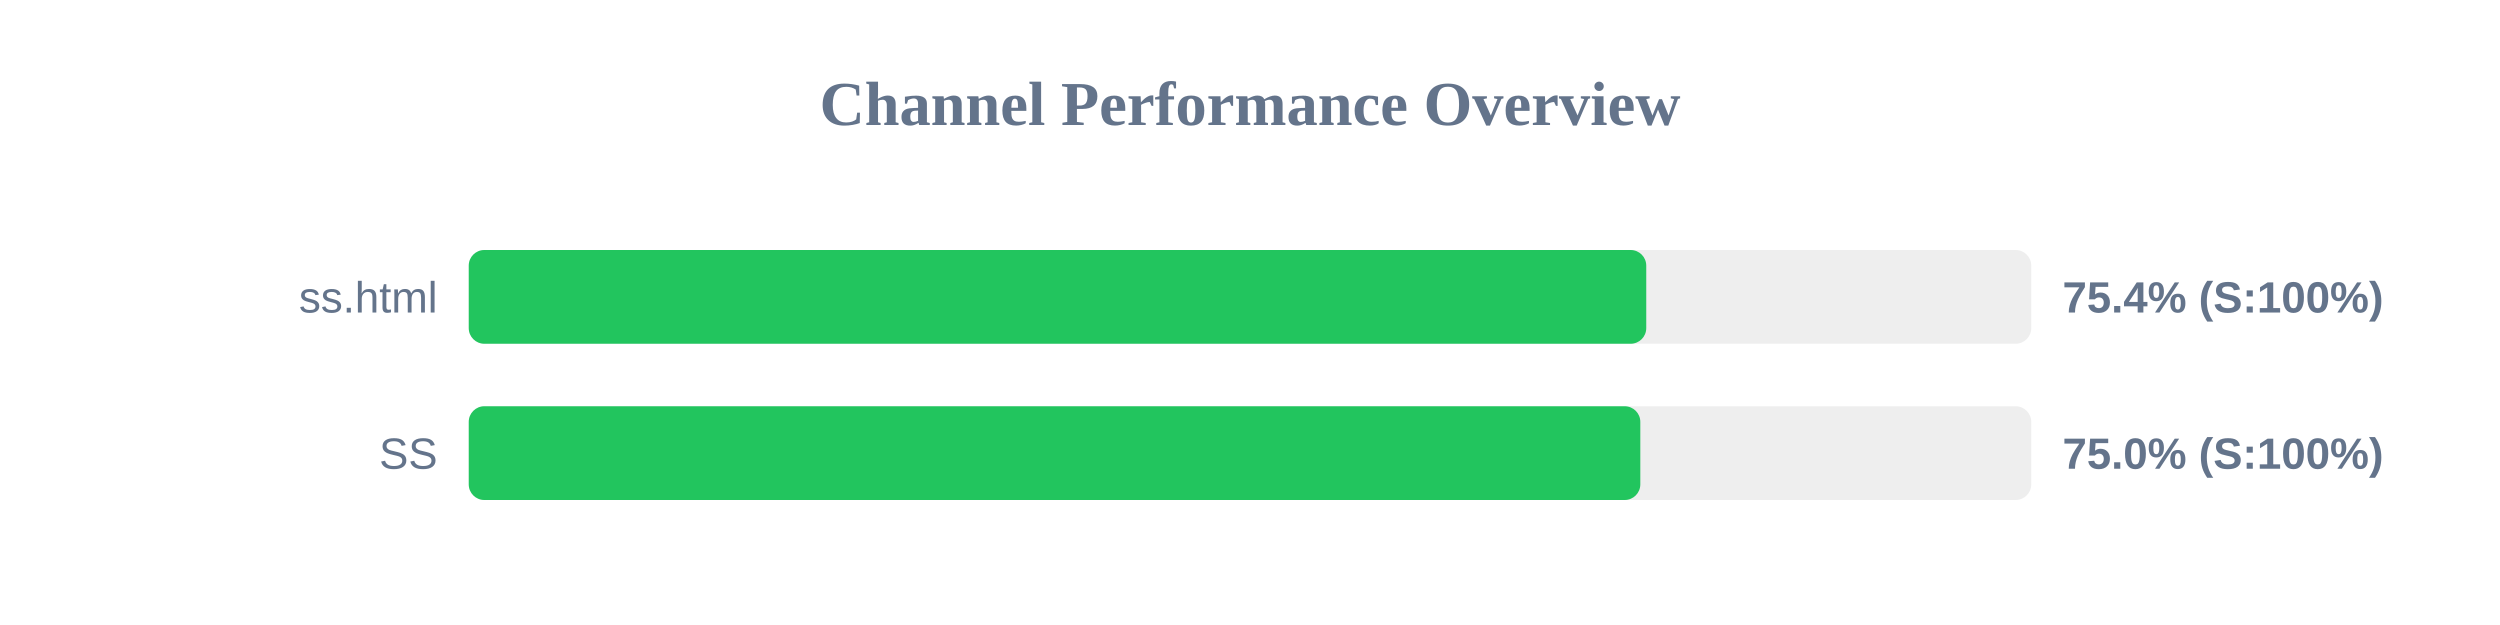
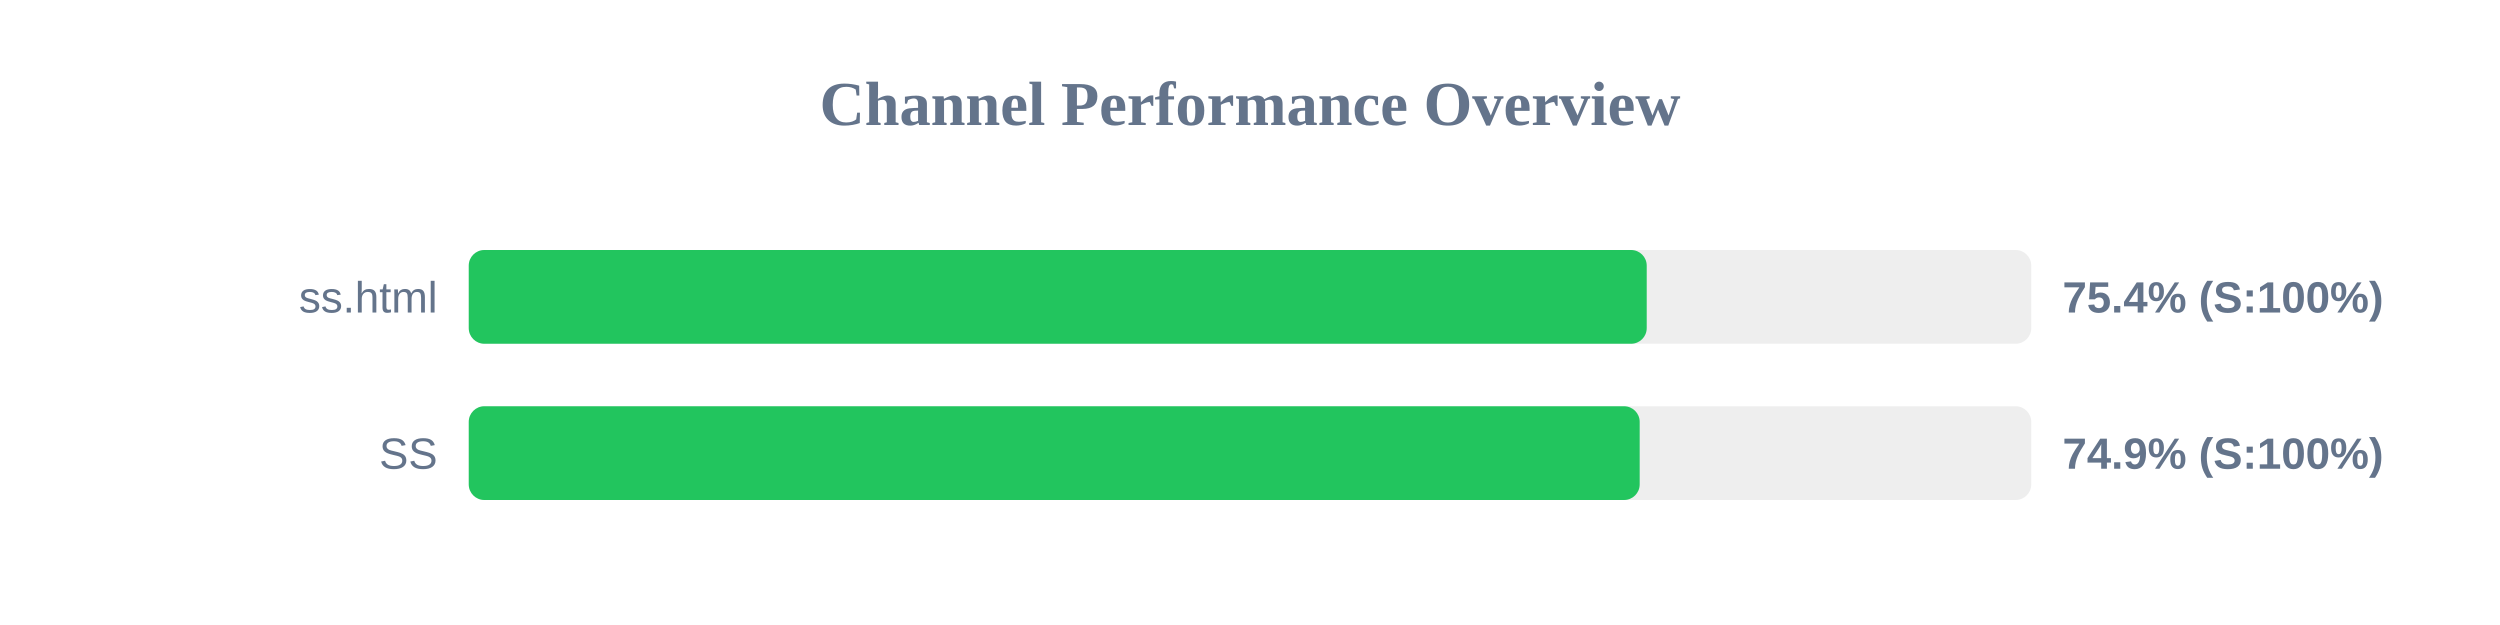
<svg xmlns="http://www.w3.org/2000/svg" width="800" height="200" version="1.1">
  <style>
        .row { font: 14px Arial; fill: #64748b; }
        .score { font: bold 14px Arial; fill: #64748b; }
    </style>
  <text x="400" y="40" text-anchor="middle" font-size="20px" font-weight="bold" fill="#64748b">Channel Performance Overview</text>
  <rect x="150" y="80" width="500" height="30" fill="#eee" rx="5" />
-   <rect x="150" y="80" width="376.8" height="30" fill="#22c55e" rx="5" />
+   <rect x="150" y="80" width="376.95" height="30" fill="#22c55e" rx="5" />
  <text x="140" y="100" text-anchor="end" class="row">ss.html</text>
  <text x="660" y="100" text-anchor="start" class="score">75.4% (S:100%)</text>
  <rect x="150" y="130" width="500" height="30" fill="#eee" rx="5" />
-   <rect x="150" y="130" width="374.9" height="30" fill="#22c55e" rx="5" />
+   <rect x="150" y="130" width="374.7" height="30" fill="#22c55e" rx="5" />
  <text x="140" y="150" text-anchor="end" class="row">SS</text>
-   <text x="660" y="150" text-anchor="start" class="score">75.0% (S:100%)</text>
+   <text x="660" y="150" text-anchor="start" class="score">74.9% (S:100%)</text>
</svg>
